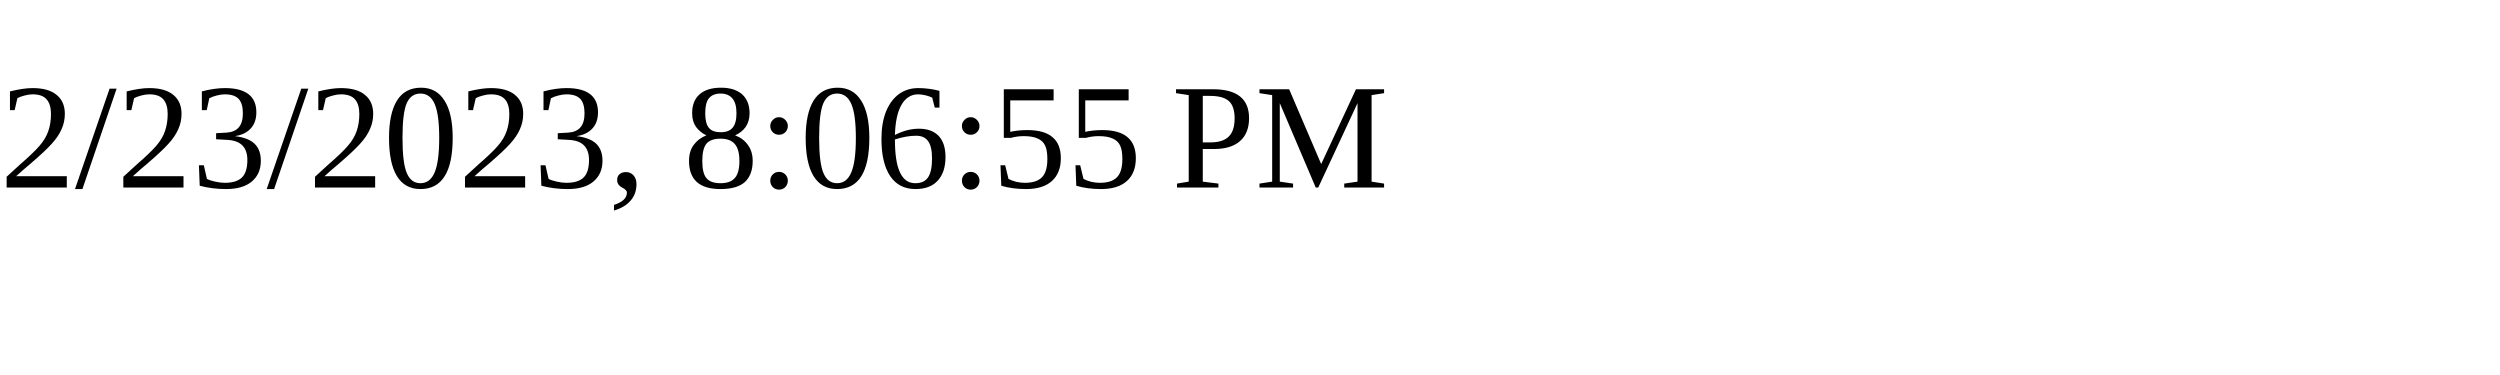
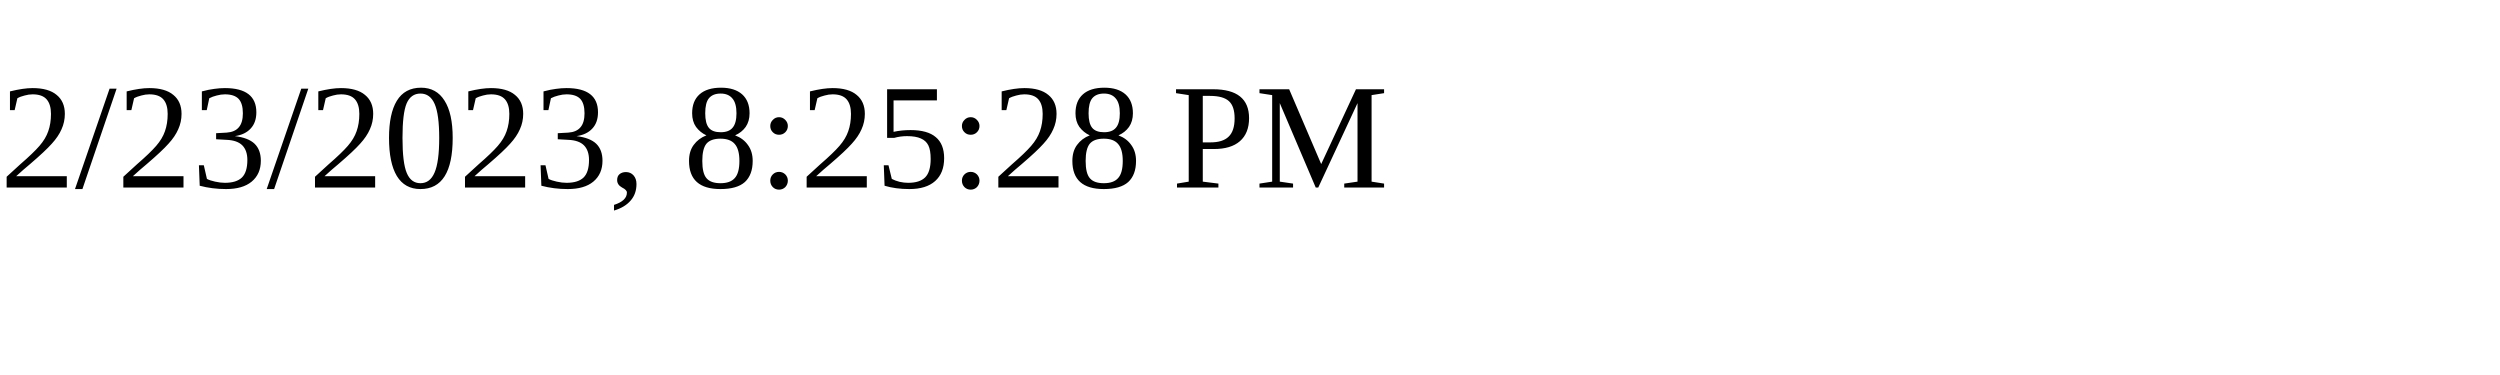
<svg xmlns="http://www.w3.org/2000/svg" height="30" width="200">
-   <text x="0" y="15">2/23/2023, 8:06:55 PM</text>
+   <text x="0" y="15">2/23/2023, 8:25:28 PM</text>
</svg>
